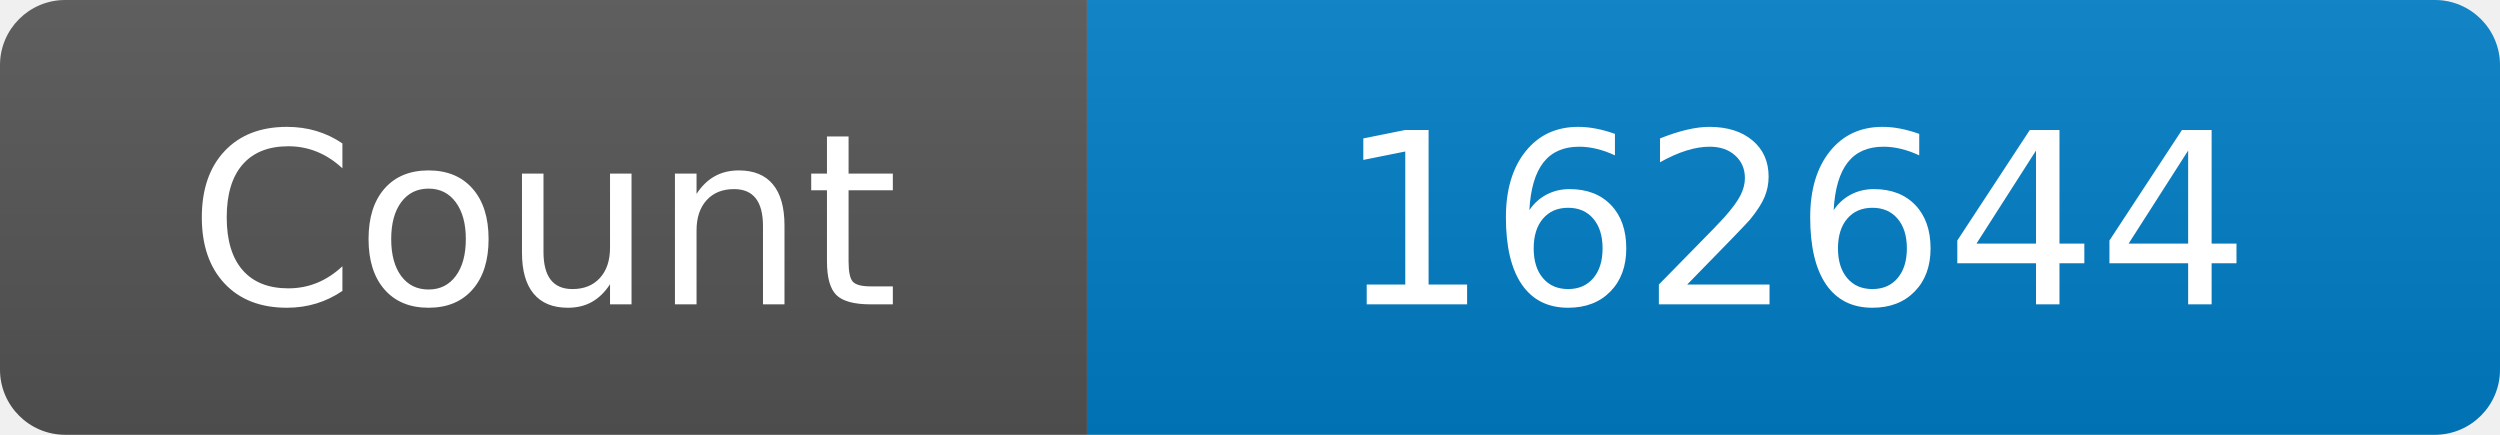
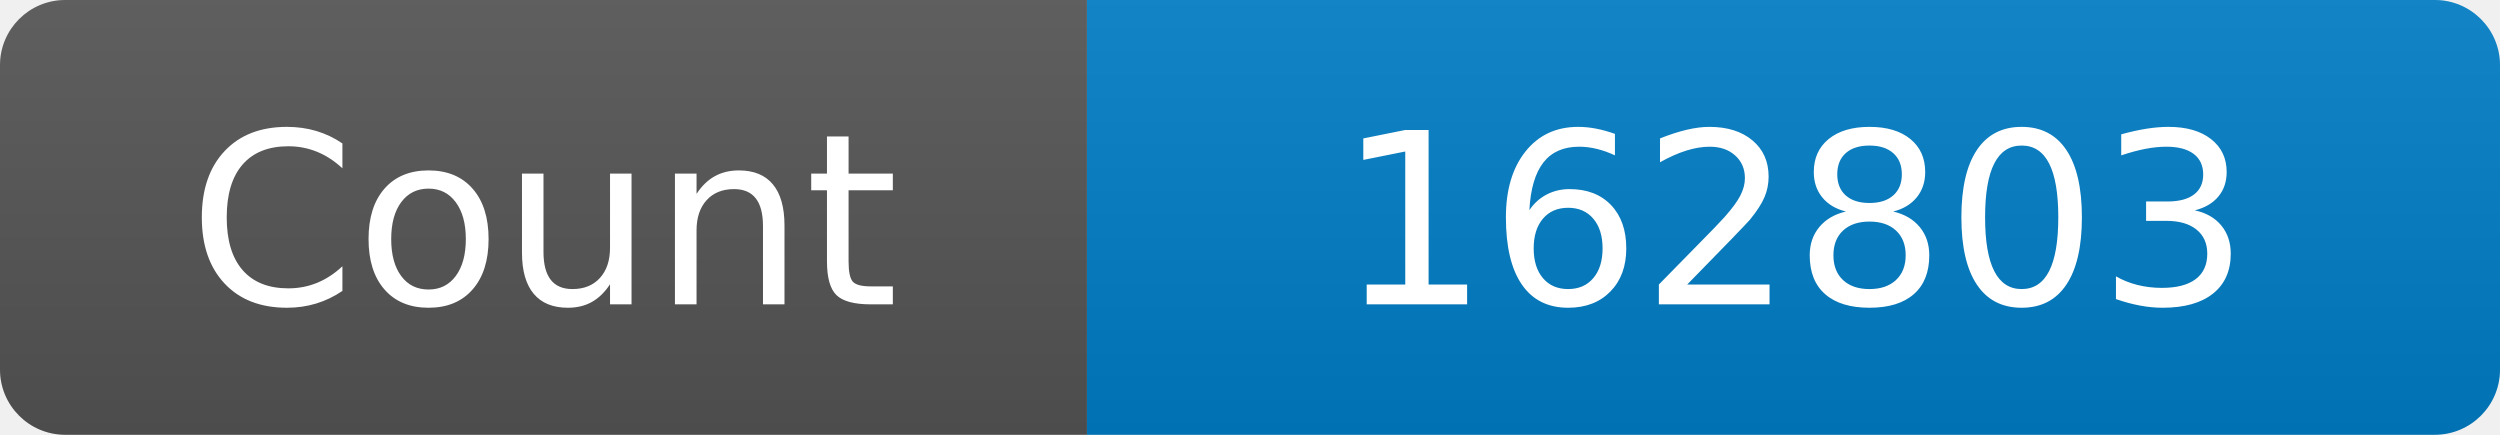
<svg xmlns="http://www.w3.org/2000/svg" width="115" height="20" role="img" aria-label="Maintained?: yes">
  <linearGradient id="s" x2="0" y2="100%">
    <stop offset="0" stop-color="#bbb" stop-opacity=".1" />
    <stop offset="1" stop-opacity=".1" />
  </linearGradient>
  <clipPath id="r">
    <rect width="115" height="20" rx="3" fill="#fff" />
  </clipPath>
  <g clip-path="url(#r)">
    <rect width="50" height="20" fill="#555" />
    <rect x="50" width="160" height="20" fill="#007ec6" />
    <rect width="115" height="20" fill="url(#s)" />
  </g>
  <g fill="#fff" text-anchor="middle" font-family="Verdana,Geneva,DejaVu Sans,sans-serif" font-size="110">
    <text x="250" y="140" transform="scale(.1)" fill="#fff">Count</text>
-     <text x="825" y="140" transform="scale(.1)" fill="#fff">162644</text>
+     <text x="825" y="140" transform="scale(.1)" fill="#fff">162803</text>
  </g>
</svg>
